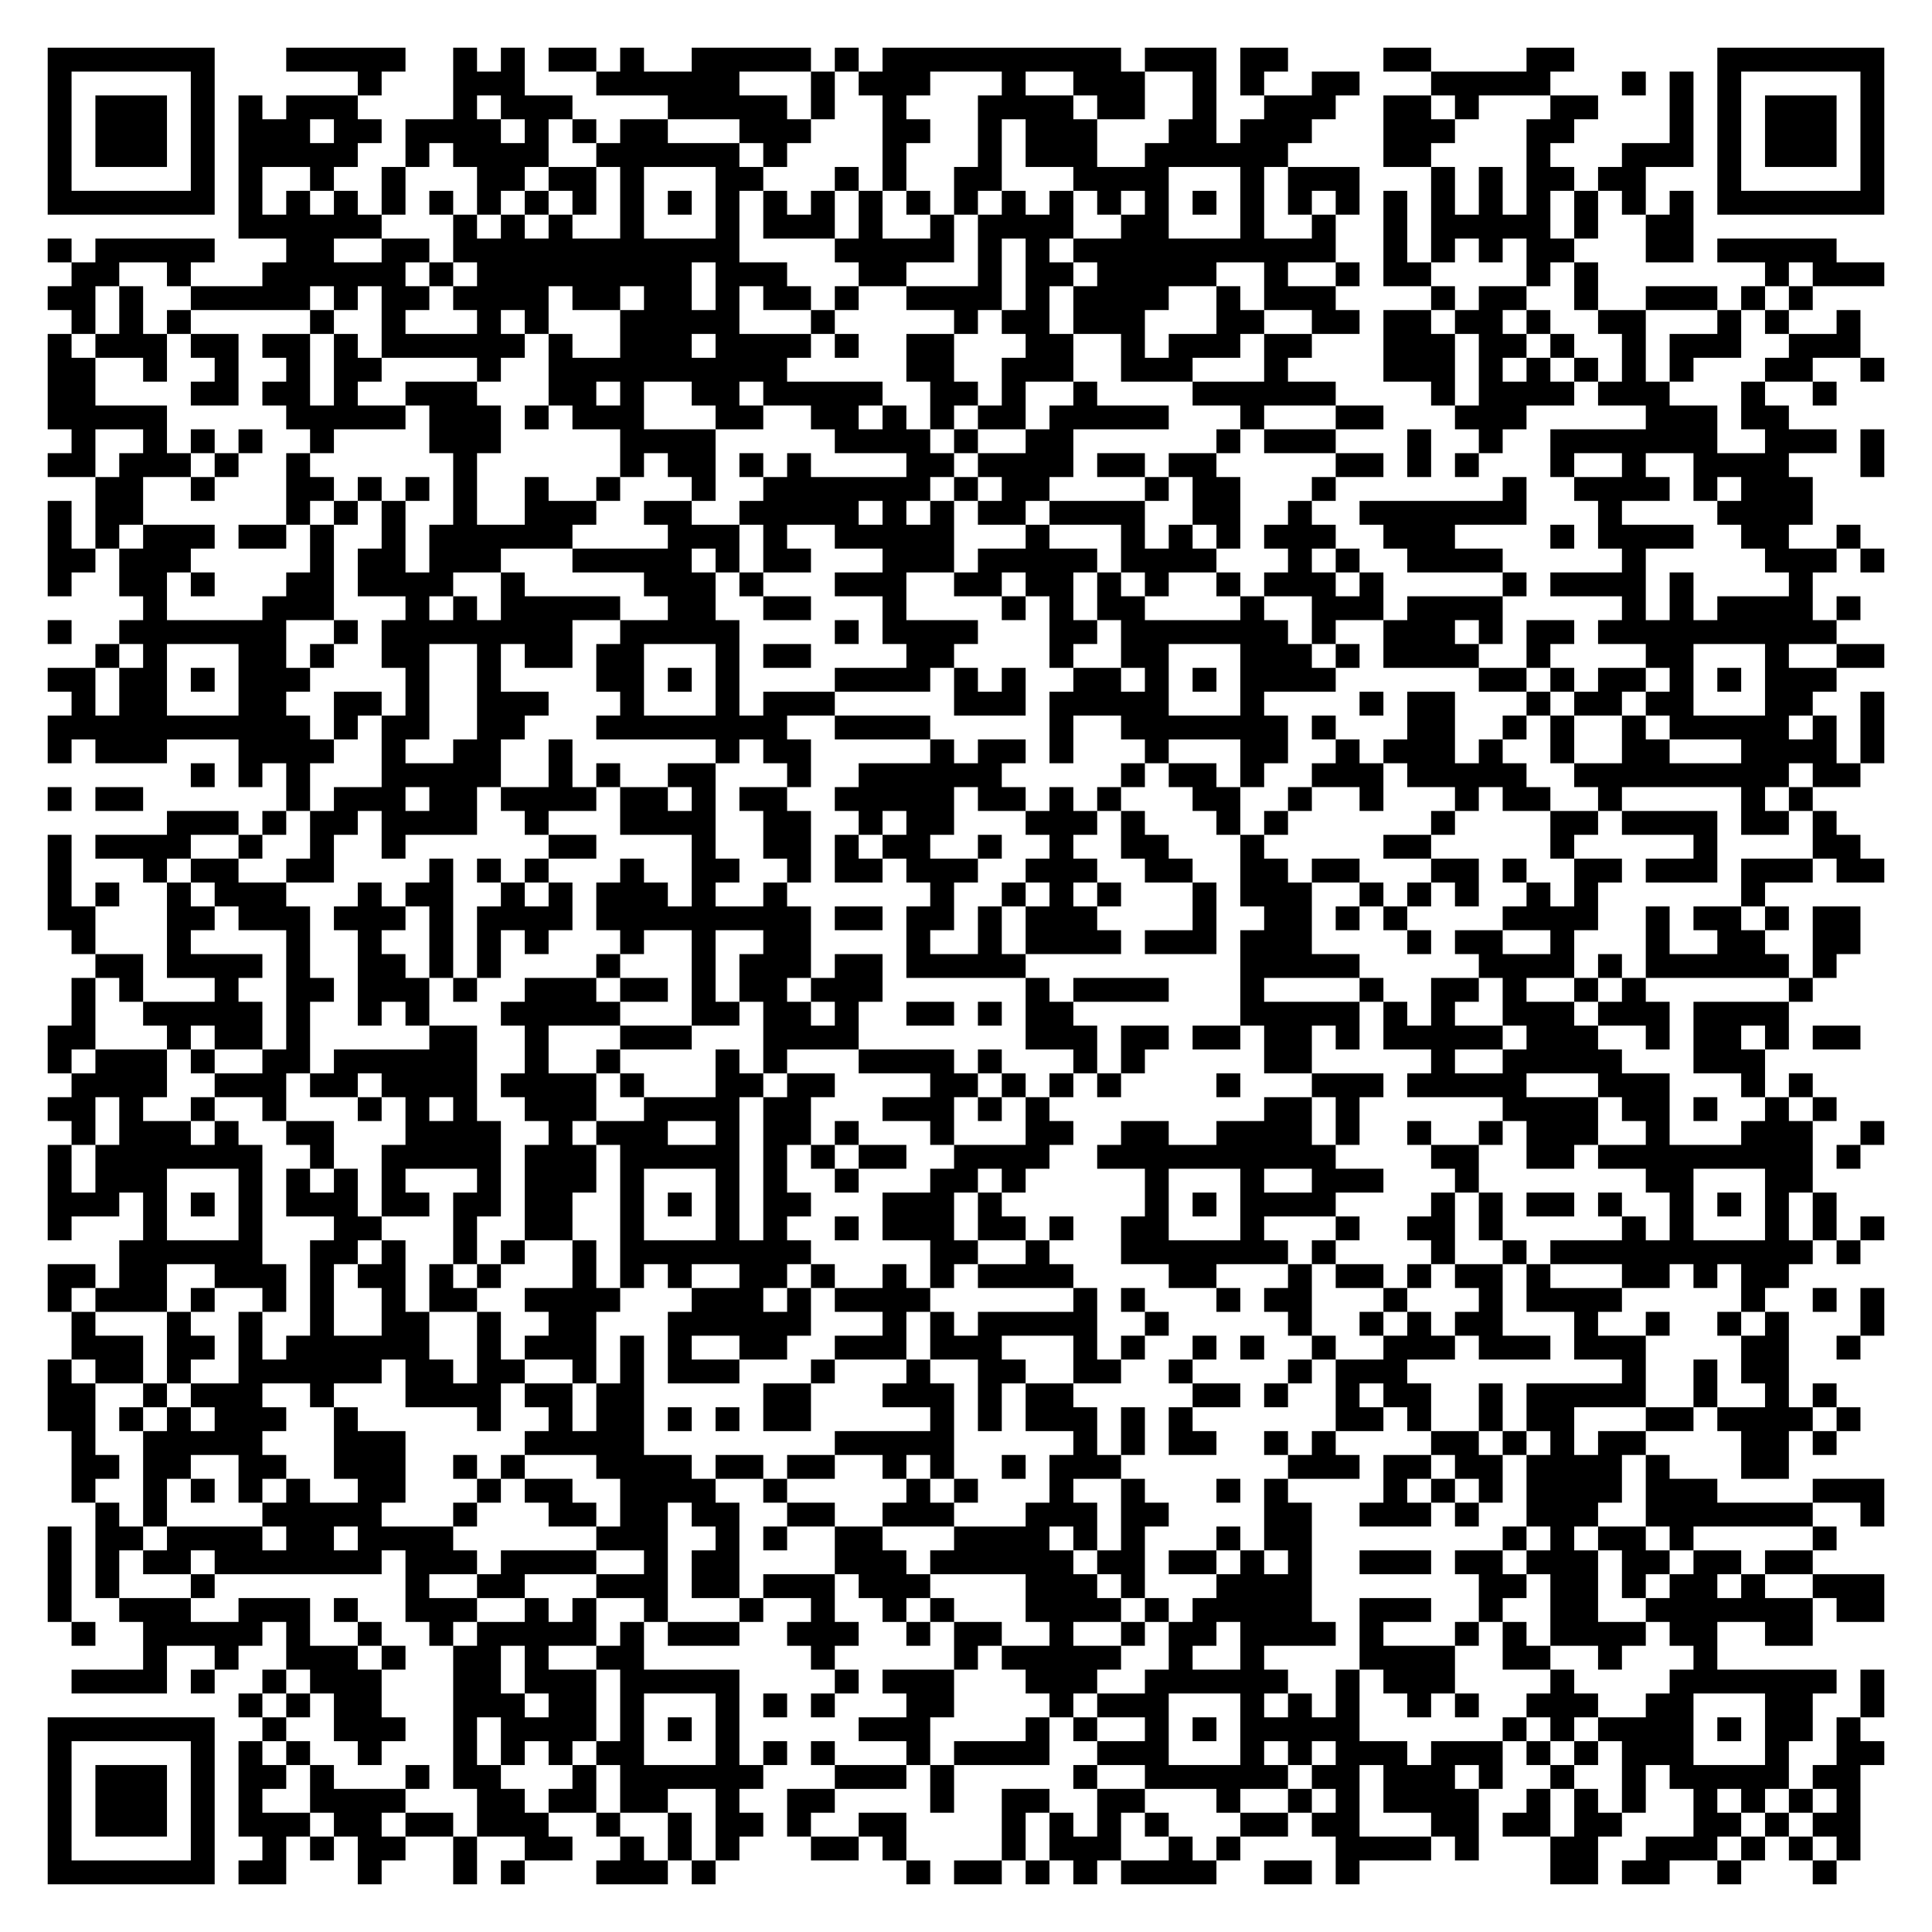
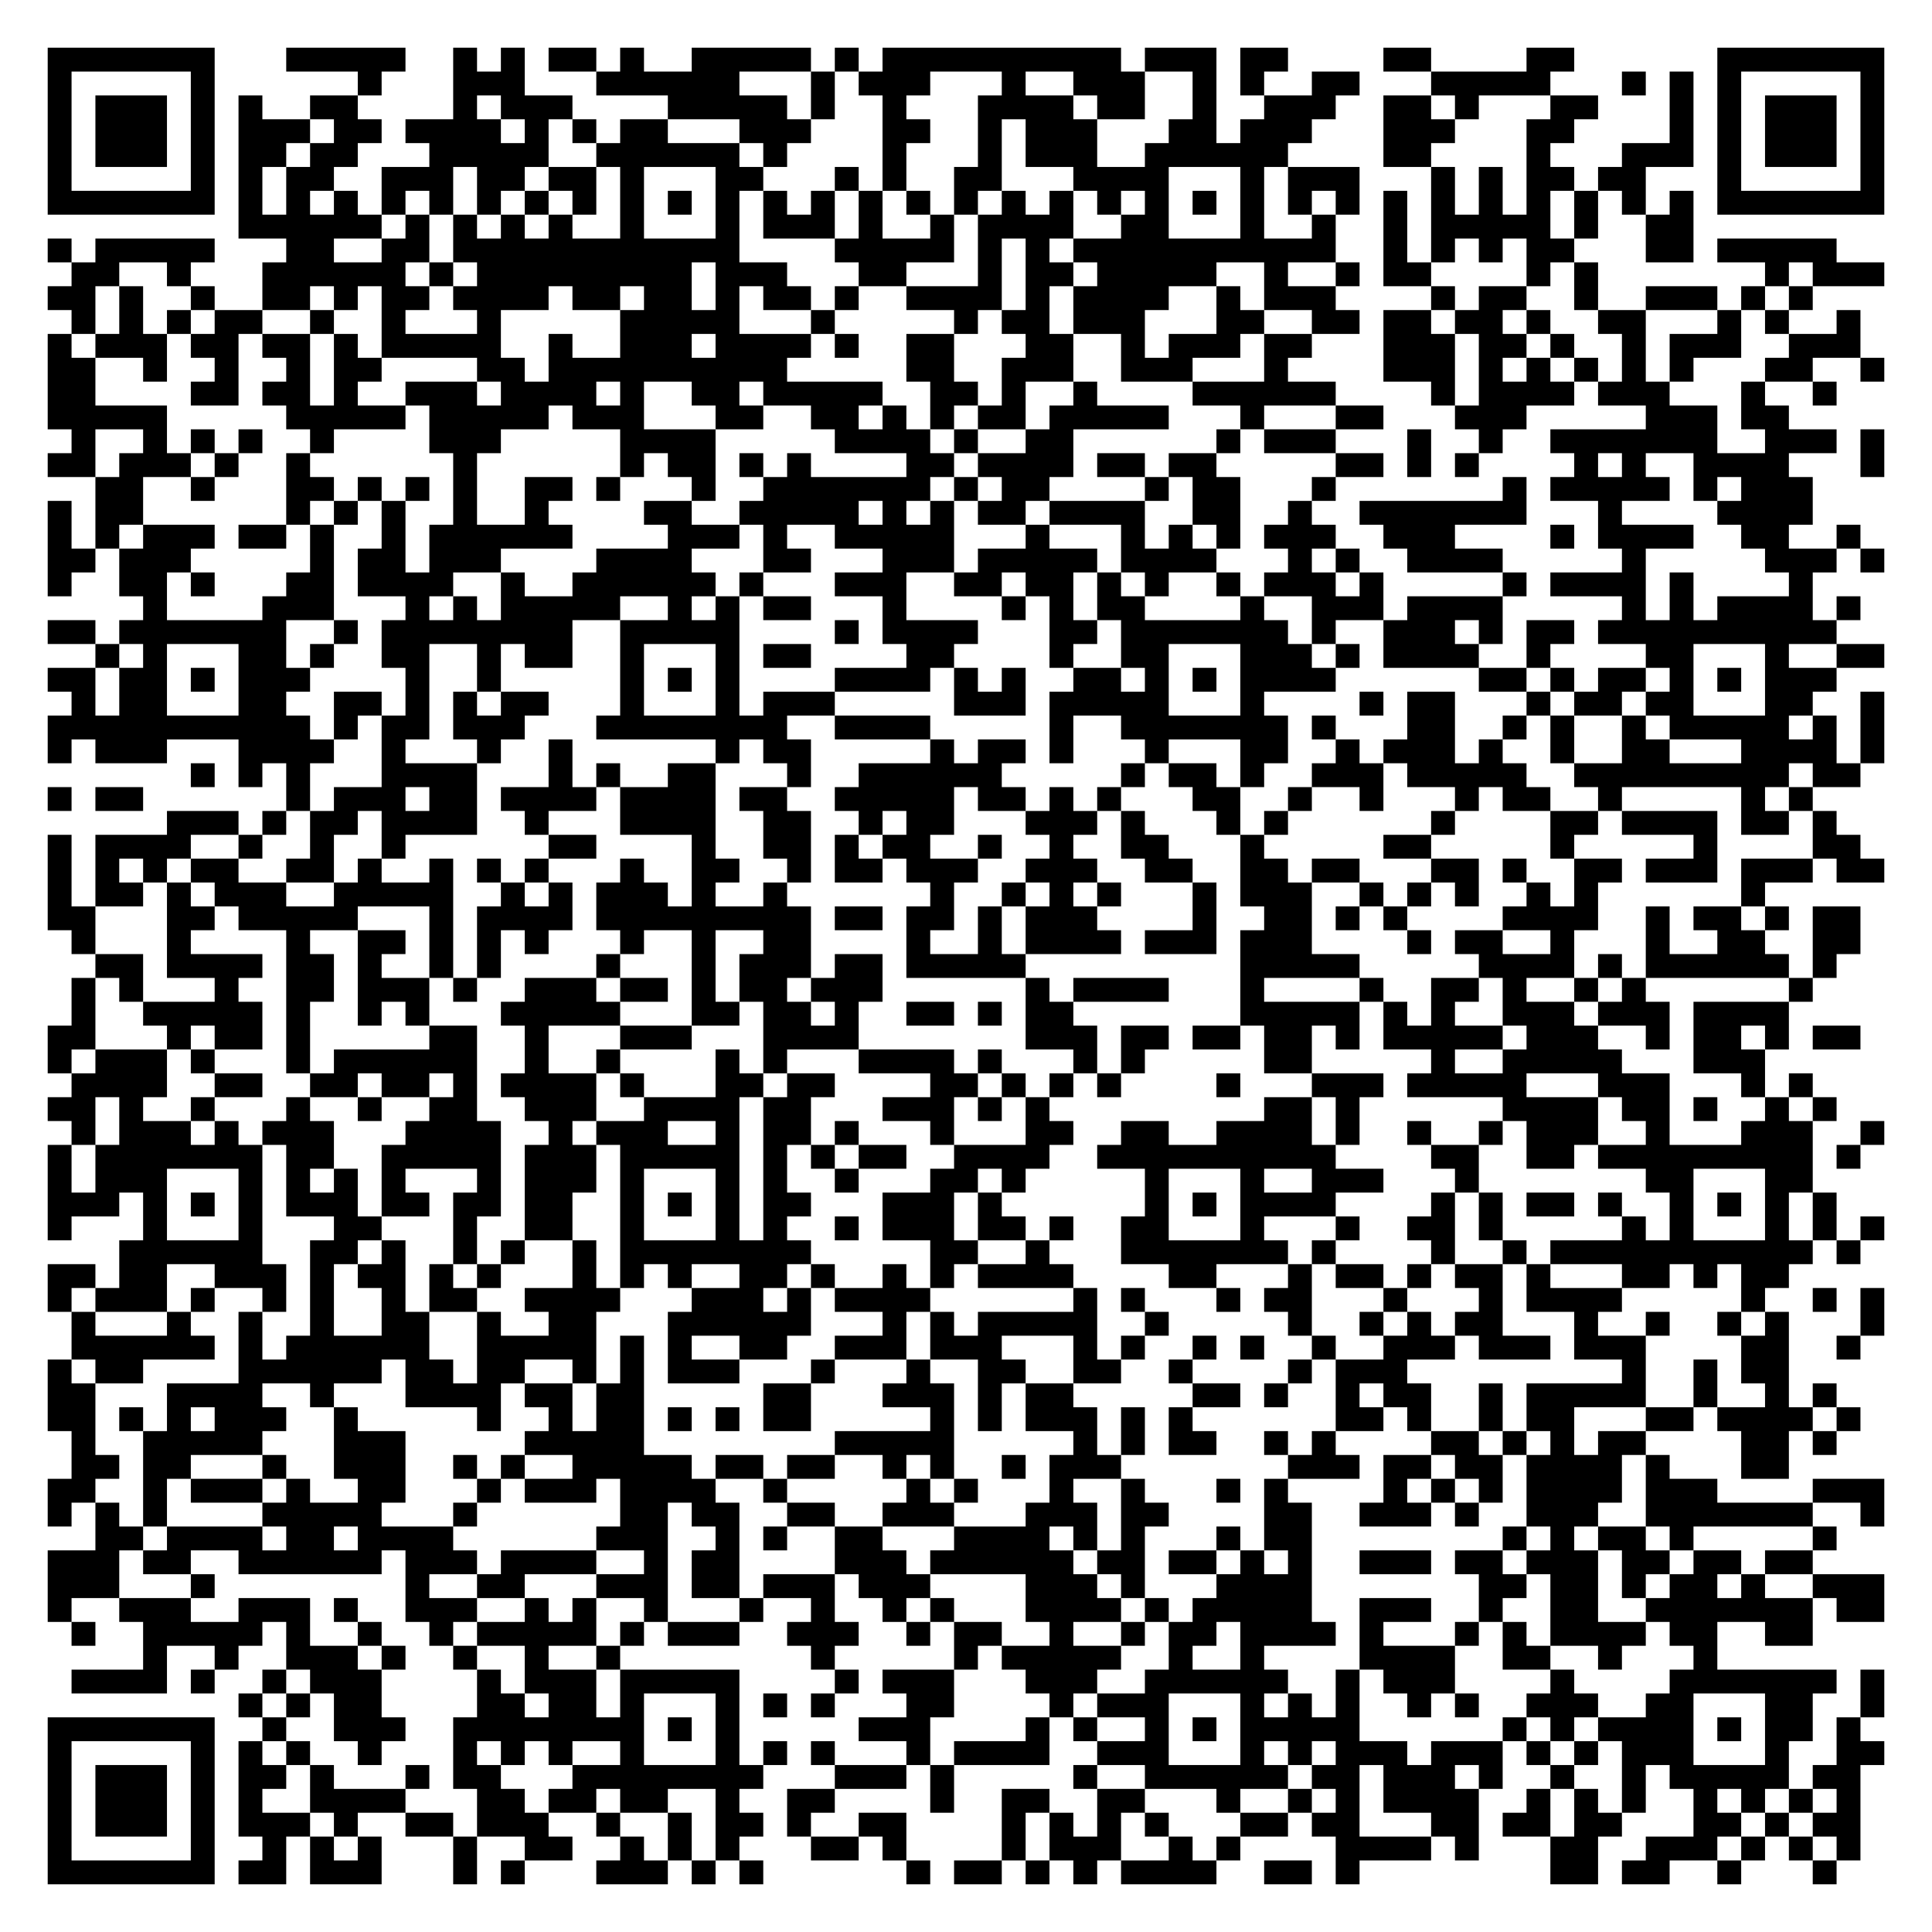
<svg xmlns="http://www.w3.org/2000/svg" width="324" height="324" class="segno">
  <g transform="scale(4)">
    <path fill="#fff" d="M0 0h81v81h-81z" />
-     <path class="qrline" stroke="#000" d="M2 2.5h7m3 0h5m2 0h1m1 0h1m1 0h2m1 0h1m2 0h5m1 0h1m1 0h10m1 0h3m1 0h2m4 0h2m4 0h2m6 0h7m-77 1h1m5 0h1m6 0h1m3 0h3m3 0h6m3 0h1m1 0h3m3 0h1m2 0h3m2 0h1m1 0h1m2 0h2m3 0h5m3 0h1m1 0h1m1 0h1m5 0h1m-77 1h1m1 0h3m1 0h1m1 0h1m1 0h3m4 0h1m1 0h3m4 0h5m1 0h1m2 0h1m3 0h4m1 0h2m2 0h1m2 0h3m2 0h2m1 0h1m3 0h2m3 0h1m1 0h1m1 0h3m1 0h1m-77 1h1m1 0h3m1 0h1m1 0h3m1 0h2m1 0h4m1 0h1m1 0h1m1 0h2m3 0h3m3 0h2m2 0h1m1 0h3m3 0h2m1 0h3m3 0h3m3 0h2m4 0h1m1 0h1m1 0h3m1 0h1m-77 1h1m1 0h3m1 0h1m1 0h5m2 0h1m1 0h4m2 0h6m1 0h1m4 0h1m3 0h1m1 0h3m2 0h6m4 0h2m4 0h1m3 0h3m1 0h1m1 0h3m1 0h1m-77 1h1m5 0h1m1 0h1m2 0h1m2 0h1m3 0h2m1 0h2m1 0h1m3 0h2m3 0h1m1 0h1m2 0h2m3 0h4m3 0h1m1 0h3m3 0h1m1 0h1m1 0h2m1 0h2m3 0h1m5 0h1m-77 1h7m1 0h1m1 0h1m1 0h1m1 0h1m1 0h1m1 0h1m1 0h1m1 0h1m1 0h1m1 0h1m1 0h1m1 0h1m1 0h1m1 0h1m1 0h1m1 0h1m1 0h1m1 0h1m1 0h1m1 0h1m1 0h1m1 0h1m1 0h1m1 0h1m1 0h1m1 0h1m1 0h1m1 0h1m1 0h1m1 0h1m1 0h1m1 0h7m-69 1h6m3 0h1m1 0h1m1 0h1m2 0h1m3 0h1m1 0h3m1 0h1m2 0h1m1 0h4m2 0h2m3 0h1m2 0h1m2 0h1m1 0h5m1 0h1m2 0h2m-69 1h1m1 0h5m3 0h2m2 0h2m1 0h12m4 0h5m1 0h1m1 0h1m1 0h11m2 0h1m1 0h1m1 0h1m1 0h2m3 0h2m1 0h5m-74 1h2m2 0h1m3 0h6m1 0h1m1 0h9m1 0h3m3 0h2m3 0h1m1 0h2m1 0h5m2 0h1m2 0h1m1 0h2m4 0h1m1 0h1m7 0h1m1 0h3m-77 1h2m1 0h1m2 0h5m1 0h1m1 0h2m1 0h4m1 0h2m1 0h2m1 0h1m1 0h2m1 0h1m2 0h4m1 0h1m1 0h4m2 0h1m1 0h3m4 0h1m1 0h2m2 0h1m2 0h3m1 0h1m1 0h1m-73 1h1m1 0h1m1 0h1m5 0h1m2 0h1m3 0h1m1 0h1m3 0h5m3 0h1m5 0h1m1 0h2m1 0h3m3 0h2m2 0h2m1 0h2m1 0h2m1 0h1m2 0h2m3 0h1m1 0h1m2 0h1m-76 1h1m1 0h3m1 0h2m1 0h2m1 0h1m1 0h6m1 0h1m2 0h3m1 0h4m1 0h1m2 0h2m3 0h2m2 0h1m1 0h3m1 0h2m3 0h3m1 0h2m1 0h1m2 0h1m1 0h3m2 0h3m-76 1h2m2 0h1m2 0h1m2 0h1m1 0h2m4 0h1m2 0h10m5 0h2m2 0h3m2 0h3m3 0h1m4 0h3m1 0h1m1 0h1m1 0h1m1 0h1m1 0h1m3 0h2m2 0h1m-77 1h2m4 0h2m1 0h2m1 0h1m2 0h3m3 0h2m1 0h1m2 0h2m1 0h5m2 0h2m1 0h1m2 0h1m4 0h6m4 0h1m1 0h4m1 0h3m3 0h1m2 0h1m-75 1h5m5 0h5m1 0h3m1 0h1m1 0h3m3 0h2m2 0h2m1 0h1m1 0h1m1 0h2m1 0h5m3 0h1m3 0h2m3 0h3m5 0h3m1 0h2m-72 1h1m2 0h1m1 0h1m1 0h1m2 0h1m4 0h3m5 0h4m5 0h4m1 0h1m2 0h2m6 0h1m1 0h3m3 0h1m2 0h1m2 0h7m2 0h3m1 0h1m-77 1h2m1 0h3m1 0h1m2 0h1m6 0h1m6 0h1m1 0h2m1 0h1m1 0h1m4 0h2m1 0h4m1 0h2m1 0h2m5 0h2m1 0h1m1 0h1m3 0h1m2 0h1m2 0h4m3 0h1m-75 1h2m2 0h1m3 0h2m1 0h1m1 0h1m1 0h1m2 0h1m2 0h1m3 0h1m2 0h7m1 0h1m1 0h2m4 0h1m1 0h2m3 0h1m7 0h1m2 0h4m1 0h1m1 0h3m-74 1h1m1 0h2m6 0h1m1 0h1m1 0h1m2 0h1m2 0h3m2 0h2m2 0h5m1 0h1m1 0h1m1 0h2m1 0h4m2 0h2m2 0h1m2 0h7m3 0h1m4 0h4m-74 1h1m1 0h1m1 0h3m1 0h2m1 0h1m2 0h1m1 0h6m4 0h3m1 0h1m2 0h5m3 0h1m3 0h1m1 0h1m1 0h1m1 0h3m2 0h3m4 0h1m1 0h4m2 0h2m2 0h1m-76 1h2m1 0h3m5 0h1m1 0h2m1 0h3m3 0h5m1 0h1m1 0h2m3 0h3m1 0h5m1 0h4m3 0h1m1 0h1m2 0h4m5 0h1m5 0h3m1 0h1m-77 1h1m2 0h2m1 0h1m3 0h2m1 0h4m2 0h1m5 0h3m1 0h1m3 0h3m2 0h2m1 0h2m1 0h1m1 0h1m2 0h1m1 0h3m1 0h1m5 0h1m1 0h4m1 0h1m4 0h1m-70 1h1m4 0h3m3 0h1m1 0h1m1 0h5m2 0h2m2 0h2m3 0h1m4 0h1m1 0h1m1 0h2m4 0h1m2 0h3m1 0h4m5 0h1m1 0h1m1 0h4m1 0h1m-76 1h1m2 0h7m2 0h1m1 0h8m2 0h5m4 0h1m1 0h4m3 0h2m1 0h7m1 0h1m2 0h3m1 0h1m1 0h2m1 0h10m-73 1h1m1 0h1m3 0h2m1 0h1m2 0h2m2 0h1m1 0h2m1 0h2m3 0h1m1 0h2m4 0h2m4 0h1m2 0h2m3 0h3m1 0h1m1 0h4m2 0h1m4 0h2m3 0h1m2 0h2m-77 1h2m1 0h2m1 0h1m1 0h3m4 0h1m2 0h1m4 0h2m1 0h1m1 0h1m4 0h4m1 0h1m1 0h1m2 0h2m1 0h1m1 0h1m1 0h4m6 0h2m1 0h1m1 0h2m1 0h1m1 0h1m1 0h3m-74 1h1m1 0h2m3 0h2m2 0h2m1 0h1m2 0h3m3 0h1m3 0h1m1 0h3m5 0h3m1 0h5m3 0h1m4 0h1m1 0h2m3 0h1m1 0h2m1 0h2m3 0h2m2 0h1m-77 1h11m1 0h1m1 0h2m2 0h2m3 0h8m2 0h4m5 0h1m2 0h7m1 0h1m3 0h2m2 0h1m1 0h1m2 0h1m1 0h5m1 0h1m1 0h1m-77 1h1m1 0h3m3 0h4m2 0h1m2 0h2m2 0h1m6 0h1m1 0h2m5 0h1m1 0h2m1 0h1m3 0h1m3 0h2m2 0h1m1 0h3m1 0h1m2 0h1m2 0h2m3 0h4m1 0h1m-71 1h1m1 0h1m1 0h1m3 0h5m2 0h1m1 0h1m2 0h2m3 0h1m2 0h6m5 0h1m1 0h2m1 0h1m2 0h3m1 0h5m2 0h9m1 0h2m-76 1h1m1 0h2m6 0h1m1 0h3m1 0h2m1 0h4m1 0h2m1 0h1m1 0h2m2 0h5m1 0h2m1 0h1m1 0h1m3 0h2m2 0h1m2 0h1m3 0h1m1 0h2m2 0h1m5 0h1m1 0h1m-69 1h3m1 0h1m1 0h2m1 0h4m2 0h1m3 0h4m2 0h2m2 0h1m1 0h2m3 0h3m1 0h1m3 0h1m1 0h1m6 0h1m4 0h2m1 0h4m1 0h2m1 0h1m-75 1h1m1 0h4m2 0h1m2 0h1m2 0h1m6 0h2m4 0h1m2 0h2m1 0h1m1 0h2m2 0h1m2 0h1m2 0h2m3 0h1m5 0h2m5 0h1m5 0h1m4 0h2m-76 1h1m3 0h1m1 0h2m2 0h2m4 0h1m1 0h1m1 0h1m3 0h1m2 0h2m2 0h1m1 0h2m1 0h3m2 0h3m2 0h2m2 0h2m1 0h2m3 0h2m1 0h1m2 0h2m1 0h3m1 0h3m1 0h2m-77 1h1m1 0h1m2 0h1m1 0h3m3 0h1m1 0h2m2 0h1m1 0h1m1 0h3m1 0h1m2 0h1m6 0h1m2 0h1m1 0h1m1 0h1m3 0h1m1 0h3m2 0h1m1 0h1m1 0h1m2 0h1m1 0h1m6 0h1m-72 1h2m3 0h2m1 0h3m1 0h3m1 0h1m1 0h4m1 0h9m1 0h2m1 0h2m1 0h1m1 0h3m4 0h1m2 0h2m1 0h1m1 0h1m4 0h4m2 0h1m1 0h2m1 0h1m1 0h2m-75 1h1m3 0h1m4 0h1m2 0h1m2 0h1m1 0h1m1 0h1m3 0h1m2 0h1m2 0h2m4 0h1m2 0h1m1 0h4m1 0h3m1 0h3m4 0h1m1 0h2m2 0h1m3 0h1m2 0h2m2 0h2m-74 1h2m1 0h4m1 0h1m2 0h2m1 0h1m1 0h1m4 0h1m3 0h1m1 0h3m1 0h2m1 0h5m9 0h5m5 0h4m1 0h1m1 0h6m1 0h1m-74 1h1m1 0h1m3 0h1m2 0h2m1 0h3m1 0h1m2 0h3m1 0h2m1 0h1m1 0h2m1 0h3m6 0h1m1 0h4m3 0h1m4 0h1m2 0h2m1 0h1m2 0h1m1 0h1m6 0h1m-73 1h1m2 0h5m1 0h1m2 0h1m1 0h1m3 0h5m3 0h2m1 0h2m1 0h1m2 0h2m1 0h1m1 0h2m7 0h5m1 0h1m1 0h1m2 0h3m1 0h3m1 0h4m-73 1h2m3 0h1m1 0h2m1 0h1m5 0h2m2 0h1m3 0h3m3 0h4m7 0h3m1 0h2m1 0h2m1 0h2m1 0h1m1 0h5m1 0h3m2 0h1m1 0h2m1 0h1m1 0h2m-76 1h1m1 0h3m1 0h1m2 0h2m1 0h6m2 0h1m2 0h1m4 0h1m1 0h1m3 0h4m1 0h1m3 0h1m1 0h1m5 0h2m5 0h1m2 0h5m3 0h3m-71 1h4m2 0h3m1 0h2m1 0h4m1 0h4m1 0h1m3 0h2m1 0h2m4 0h2m1 0h1m1 0h1m1 0h1m4 0h1m3 0h3m1 0h5m3 0h3m3 0h1m1 0h1m-74 1h2m1 0h1m2 0h1m2 0h1m3 0h1m1 0h1m1 0h1m2 0h3m2 0h4m1 0h2m3 0h3m1 0h1m1 0h1m9 0h2m1 0h1m6 0h4m1 0h2m1 0h1m2 0h1m1 0h1m-74 1h1m1 0h3m1 0h1m2 0h2m3 0h4m2 0h1m1 0h3m2 0h1m1 0h2m1 0h1m3 0h1m3 0h2m2 0h2m2 0h4m1 0h1m2 0h1m2 0h1m1 0h3m2 0h1m3 0h3m2 0h1m-77 1h1m1 0h7m2 0h1m2 0h5m1 0h3m1 0h5m1 0h1m1 0h1m1 0h2m2 0h4m2 0h10m4 0h2m2 0h2m1 0h9m1 0h1m-76 1h1m1 0h3m3 0h1m1 0h1m1 0h1m1 0h1m3 0h1m1 0h3m1 0h1m3 0h1m1 0h1m2 0h1m3 0h2m1 0h1m5 0h1m3 0h1m2 0h3m3 0h1m7 0h2m3 0h2m-74 1h3m1 0h1m1 0h1m1 0h1m1 0h3m1 0h2m1 0h2m1 0h2m2 0h1m1 0h1m1 0h1m1 0h2m3 0h3m1 0h1m6 0h1m1 0h1m1 0h4m4 0h1m1 0h1m1 0h2m1 0h1m2 0h1m1 0h1m1 0h1m1 0h1m-75 1h1m3 0h1m3 0h1m3 0h2m3 0h1m2 0h2m2 0h1m3 0h1m1 0h1m2 0h1m1 0h3m1 0h2m1 0h1m2 0h2m3 0h1m3 0h1m2 0h2m1 0h1m5 0h1m1 0h1m3 0h1m1 0h1m1 0h1m-74 1h6m2 0h2m1 0h1m2 0h1m1 0h1m2 0h1m1 0h8m5 0h2m2 0h1m3 0h7m1 0h1m4 0h1m2 0h1m1 0h11m1 0h1m-76 1h2m1 0h2m2 0h3m1 0h1m1 0h2m1 0h1m1 0h1m3 0h1m1 0h1m1 0h1m2 0h2m1 0h1m2 0h1m1 0h1m1 0h4m4 0h2m3 0h1m1 0h2m1 0h1m1 0h2m1 0h1m3 0h2m1 0h1m1 0h2m-73 1h1m1 0h3m1 0h1m2 0h1m1 0h1m2 0h1m1 0h2m2 0h4m3 0h3m1 0h1m1 0h4m6 0h1m1 0h1m3 0h1m1 0h2m3 0h1m3 0h1m1 0h4m5 0h1m2 0h1m1 0h1m-76 1h1m3 0h1m2 0h1m2 0h1m2 0h2m2 0h1m2 0h2m3 0h6m3 0h1m1 0h1m1 0h5m2 0h1m5 0h1m2 0h1m1 0h1m1 0h2m3 0h1m2 0h1m2 0h1m1 0h1m3 0h1m-76 1h3m1 0h2m1 0h1m1 0h6m2 0h1m1 0h3m1 0h1m1 0h1m2 0h2m2 0h3m1 0h3m3 0h1m1 0h1m2 0h1m1 0h1m2 0h1m2 0h3m1 0h3m1 0h3m4 0h2m2 0h1m-76 1h1m1 0h2m1 0h1m2 0h6m1 0h2m1 0h2m2 0h1m1 0h1m1 0h3m3 0h1m3 0h1m2 0h2m2 0h2m2 0h1m4 0h1m1 0h3m9 0h1m2 0h1m1 0h2m-73 1h2m2 0h1m1 0h3m2 0h1m3 0h4m1 0h2m1 0h2m5 0h2m3 0h3m1 0h1m1 0h2m5 0h2m1 0h1m2 0h1m1 0h2m2 0h1m1 0h5m2 0h1m2 0h1m1 0h1m-75 1h2m1 0h1m1 0h1m1 0h3m2 0h1m5 0h1m2 0h1m1 0h2m1 0h1m1 0h1m1 0h2m5 0h1m1 0h1m1 0h3m1 0h1m1 0h1m6 0h2m1 0h1m2 0h1m1 0h2m3 0h2m1 0h4m1 0h1m-75 1h1m2 0h5m3 0h3m5 0h5m8 0h5m5 0h1m1 0h1m1 0h2m2 0h1m1 0h1m4 0h2m1 0h1m1 0h1m1 0h2m4 0h2m1 0h1m-74 1h2m1 0h2m2 0h2m2 0h3m2 0h1m1 0h1m3 0h4m1 0h2m1 0h2m2 0h1m1 0h1m2 0h1m1 0h3m7 0h3m1 0h2m1 0h2m1 0h4m1 0h1m3 0h2m-72 1h1m2 0h1m1 0h1m1 0h1m1 0h1m2 0h2m3 0h1m1 0h2m2 0h4m2 0h1m5 0h1m1 0h1m3 0h1m2 0h1m3 0h1m1 0h1m4 0h1m1 0h1m1 0h1m1 0h4m1 0h3m4 0h3m-75 1h1m1 0h1m4 0h5m3 0h1m3 0h2m1 0h2m1 0h2m2 0h2m2 0h3m3 0h3m1 0h2m4 0h2m2 0h3m1 0h1m2 0h3m2 0h7m2 0h1m-77 1h1m1 0h2m1 0h4m1 0h2m1 0h4m6 0h3m2 0h1m1 0h1m2 0h2m3 0h4m1 0h1m1 0h1m3 0h1m1 0h2m8 0h1m1 0h1m1 0h2m1 0h1m5 0h1m-75 1h1m1 0h1m1 0h2m1 0h7m1 0h3m1 0h4m2 0h1m1 0h2m4 0h3m1 0h6m1 0h2m1 0h2m1 0h1m1 0h1m2 0h3m1 0h2m1 0h3m1 0h2m1 0h2m1 0h2m-74 1h1m1 0h1m3 0h1m8 0h1m2 0h2m3 0h3m1 0h2m1 0h3m1 0h3m4 0h3m1 0h1m3 0h4m7 0h2m1 0h2m1 0h1m1 0h2m1 0h1m2 0h3m-77 1h1m2 0h3m2 0h3m1 0h1m2 0h3m2 0h1m1 0h1m2 0h1m3 0h1m2 0h1m2 0h1m1 0h1m3 0h4m1 0h1m1 0h5m2 0h3m2 0h1m2 0h2m2 0h7m1 0h2m-76 1h1m2 0h5m1 0h1m2 0h1m2 0h1m1 0h5m1 0h1m1 0h3m2 0h3m2 0h1m1 0h2m2 0h1m2 0h1m1 0h2m1 0h4m1 0h1m3 0h1m1 0h1m1 0h4m1 0h2m2 0h2m-70 1h1m2 0h1m2 0h3m1 0h1m2 0h2m1 0h1m2 0h2m7 0h1m5 0h1m1 0h5m2 0h1m2 0h1m4 0h4m2 0h2m2 0h1m3 0h1m-69 1h4m1 0h1m2 0h1m1 0h3m3 0h2m1 0h3m1 0h5m4 0h1m1 0h3m3 0h3m2 0h6m2 0h1m1 0h3m4 0h1m4 0h7m1 0h1m-69 1h1m1 0h1m1 0h2m3 0h3m1 0h2m1 0h1m3 0h1m1 0h1m1 0h1m3 0h2m4 0h1m1 0h3m3 0h1m1 0h1m1 0h1m2 0h1m1 0h1m2 0h3m2 0h2m3 0h2m2 0h1m-77 1h7m2 0h1m2 0h3m2 0h1m1 0h4m1 0h1m1 0h1m1 0h1m5 0h3m4 0h1m1 0h1m2 0h1m1 0h1m1 0h5m6 0h1m1 0h1m1 0h4m1 0h1m1 0h2m1 0h1m-76 1h1m5 0h1m1 0h1m1 0h1m2 0h1m3 0h1m1 0h1m1 0h1m1 0h2m3 0h1m1 0h1m1 0h1m3 0h1m1 0h4m2 0h3m3 0h1m1 0h1m1 0h3m1 0h3m1 0h1m1 0h1m1 0h3m3 0h1m2 0h2m-77 1h1m1 0h3m1 0h1m1 0h2m1 0h1m3 0h1m1 0h2m3 0h1m1 0h6m3 0h3m1 0h1m5 0h1m2 0h6m1 0h2m1 0h3m1 0h1m2 0h1m2 0h1m1 0h5m1 0h2m-76 1h1m1 0h3m1 0h1m1 0h1m2 0h4m3 0h2m1 0h2m1 0h2m2 0h1m2 0h2m4 0h1m2 0h2m2 0h2m3 0h1m2 0h1m1 0h1m1 0h4m2 0h1m1 0h1m1 0h1m2 0h1m1 0h1m1 0h1m1 0h1m-76 1h1m1 0h3m1 0h1m1 0h3m1 0h2m1 0h2m1 0h3m2 0h1m2 0h1m1 0h2m1 0h1m2 0h2m4 0h1m1 0h1m1 0h1m1 0h1m3 0h2m1 0h2m3 0h2m1 0h2m1 0h2m3 0h2m1 0h1m1 0h2m-76 1h1m5 0h1m2 0h1m1 0h1m1 0h2m2 0h1m2 0h2m2 0h1m1 0h1m1 0h1m3 0h2m1 0h1m4 0h1m1 0h3m2 0h1m1 0h1m4 0h4m1 0h1m3 0h2m2 0h3m1 0h1m1 0h1m1 0h1m-76 1h7m1 0h2m3 0h1m3 0h1m1 0h1m3 0h3m1 0h1m8 0h1m1 0h2m1 0h1m1 0h1m1 0h4m2 0h2m1 0h1m8 0h2m1 0h2m2 0h1m3 0h1" />
+     <path class="qrline" stroke="#000" d="M2 2.5h7m3 0h5m2 0h1m1 0h1m1 0h2m1 0h1m2 0h5m1 0h1m1 0h10m1 0h3m1 0h2m4 0h2m4 0h2m6 0h7m-77 1h1m5 0h1m6 0h1m3 0h3m3 0h6m3 0h1m1 0h3m3 0h1m2 0h3m2 0h1m1 0h1m2 0h2m3 0h5m3 0h1m1 0h1m1 0h1m5 0h1m-77 1h1m1 0h3m1 0h1m1 0h1m2 0h2m4 0h1m1 0h3m4 0h5m1 0h1m2 0h1m3 0h4m1 0h2m2 0h1m2 0h3m2 0h2m1 0h1m3 0h2m3 0h1m1 0h1m1 0h3m1 0h1m-77 1h1m1 0h3m1 0h1m1 0h3m1 0h2m1 0h4m1 0h1m1 0h1m1 0h2m3 0h3m3 0h2m2 0h1m1 0h3m3 0h2m1 0h3m3 0h3m3 0h2m4 0h1m1 0h1m1 0h3m1 0h1m-77 1h1m1 0h3m1 0h1m1 0h2m1 0h2m3 0h5m2 0h6m1 0h1m4 0h1m3 0h1m1 0h3m2 0h6m4 0h2m4 0h1m3 0h3m1 0h1m1 0h3m1 0h1m-77 1h1m5 0h1m1 0h1m1 0h2m2 0h3m1 0h2m1 0h2m1 0h1m3 0h2m3 0h1m1 0h1m2 0h2m3 0h4m3 0h1m1 0h3m3 0h1m1 0h1m1 0h2m1 0h2m3 0h1m5 0h1m-77 1h7m1 0h1m1 0h1m1 0h1m1 0h1m1 0h1m1 0h1m1 0h1m1 0h1m1 0h1m1 0h1m1 0h1m1 0h1m1 0h1m1 0h1m1 0h1m1 0h1m1 0h1m1 0h1m1 0h1m1 0h1m1 0h1m1 0h1m1 0h1m1 0h1m1 0h1m1 0h1m1 0h1m1 0h1m1 0h1m1 0h1m1 0h1m1 0h7m-69 1h6m1 0h1m1 0h1m1 0h1m1 0h1m2 0h1m3 0h1m1 0h3m1 0h1m2 0h1m1 0h4m2 0h2m3 0h1m2 0h1m2 0h1m1 0h5m1 0h1m2 0h2m-69 1h1m1 0h5m3 0h2m2 0h2m1 0h12m4 0h5m1 0h1m1 0h1m1 0h11m2 0h1m1 0h1m1 0h1m1 0h2m3 0h2m1 0h5m-74 1h2m2 0h1m3 0h6m1 0h1m1 0h9m1 0h3m3 0h2m3 0h1m1 0h2m1 0h5m2 0h1m2 0h1m1 0h2m4 0h1m1 0h1m7 0h1m1 0h3m-77 1h2m1 0h1m2 0h1m2 0h2m1 0h1m1 0h2m1 0h4m1 0h2m1 0h2m1 0h1m1 0h2m1 0h1m2 0h4m1 0h1m1 0h4m2 0h1m1 0h3m4 0h1m1 0h2m2 0h1m2 0h3m1 0h1m1 0h1m-73 1h1m1 0h1m1 0h1m1 0h2m2 0h1m2 0h1m3 0h1m5 0h5m3 0h1m5 0h1m1 0h2m1 0h3m3 0h2m2 0h2m1 0h2m1 0h2m1 0h1m2 0h2m3 0h1m1 0h1m2 0h1m-76 1h1m1 0h3m1 0h2m1 0h2m1 0h1m1 0h5m2 0h1m2 0h3m1 0h4m1 0h1m2 0h2m3 0h2m2 0h1m1 0h3m1 0h2m3 0h3m1 0h2m1 0h1m2 0h1m1 0h3m2 0h3m-76 1h2m2 0h1m2 0h1m2 0h1m1 0h2m4 0h2m1 0h10m5 0h2m2 0h3m2 0h3m3 0h1m4 0h3m1 0h1m1 0h1m1 0h1m1 0h1m1 0h1m3 0h2m2 0h1m-77 1h2m4 0h2m1 0h2m1 0h1m2 0h3m1 0h4m1 0h1m2 0h2m1 0h5m2 0h2m1 0h1m2 0h1m4 0h6m4 0h1m1 0h4m1 0h3m3 0h1m2 0h1m-75 1h5m5 0h5m1 0h5m1 0h3m3 0h2m2 0h2m1 0h1m1 0h1m1 0h2m1 0h5m3 0h1m3 0h2m3 0h3m5 0h3m1 0h2m-72 1h1m2 0h1m1 0h1m1 0h1m2 0h1m4 0h3m5 0h4m5 0h4m1 0h1m2 0h2m6 0h1m1 0h3m3 0h1m2 0h1m2 0h7m2 0h3m1 0h1m-77 1h2m1 0h3m1 0h1m2 0h1m6 0h1m6 0h1m1 0h2m1 0h1m1 0h1m4 0h2m1 0h4m1 0h2m1 0h2m5 0h2m1 0h1m1 0h1m4 0h1m1 0h1m2 0h4m3 0h1m-75 1h2m2 0h1m3 0h2m1 0h1m1 0h1m1 0h1m2 0h2m1 0h1m3 0h1m2 0h7m1 0h1m1 0h2m4 0h1m1 0h2m3 0h1m7 0h1m1 0h5m1 0h1m1 0h3m-74 1h1m1 0h2m6 0h1m1 0h1m1 0h1m2 0h1m2 0h1m4 0h2m2 0h5m1 0h1m1 0h1m1 0h2m1 0h4m2 0h2m2 0h1m2 0h7m3 0h1m4 0h4m-74 1h1m1 0h1m1 0h3m1 0h2m1 0h1m2 0h1m1 0h6m4 0h3m1 0h1m2 0h5m3 0h1m3 0h1m1 0h1m1 0h1m1 0h3m2 0h3m4 0h1m1 0h4m2 0h2m2 0h1m-76 1h2m1 0h3m5 0h1m1 0h2m1 0h3m4 0h4m3 0h2m3 0h3m1 0h5m1 0h4m3 0h1m1 0h1m2 0h4m5 0h1m5 0h3m1 0h1m-77 1h1m2 0h2m1 0h1m3 0h2m1 0h4m2 0h1m2 0h6m1 0h1m3 0h3m2 0h2m1 0h2m1 0h1m1 0h1m2 0h1m1 0h3m1 0h1m5 0h1m1 0h4m1 0h1m4 0h1m-70 1h1m4 0h3m3 0h1m1 0h1m1 0h5m2 0h1m1 0h1m1 0h2m3 0h1m4 0h1m1 0h1m1 0h2m4 0h1m2 0h3m1 0h4m5 0h1m1 0h1m1 0h4m1 0h1m-76 1h2m1 0h7m2 0h1m1 0h8m2 0h5m4 0h1m1 0h4m3 0h2m1 0h7m1 0h1m2 0h3m1 0h1m1 0h2m1 0h10m-73 1h1m1 0h1m3 0h2m1 0h1m2 0h2m2 0h1m1 0h2m2 0h1m3 0h1m1 0h2m4 0h2m4 0h1m2 0h2m3 0h3m1 0h1m1 0h4m2 0h1m4 0h2m3 0h1m2 0h2m-77 1h2m1 0h2m1 0h1m1 0h3m4 0h1m2 0h1m5 0h1m1 0h1m1 0h1m4 0h4m1 0h1m1 0h1m2 0h2m1 0h1m1 0h1m1 0h4m6 0h2m1 0h1m1 0h2m1 0h1m1 0h1m1 0h3m-74 1h1m1 0h2m3 0h2m2 0h2m1 0h1m1 0h1m1 0h2m3 0h1m3 0h1m1 0h3m5 0h3m1 0h5m3 0h1m4 0h1m1 0h2m3 0h1m1 0h2m1 0h2m3 0h2m2 0h1m-77 1h11m1 0h1m1 0h2m1 0h3m3 0h8m2 0h4m5 0h1m2 0h7m1 0h1m3 0h2m2 0h1m1 0h1m2 0h1m1 0h5m1 0h1m1 0h1m-77 1h1m1 0h3m3 0h4m2 0h1m3 0h1m2 0h1m6 0h1m1 0h2m5 0h1m1 0h2m1 0h1m3 0h1m3 0h2m2 0h1m1 0h3m1 0h1m2 0h1m2 0h2m3 0h4m1 0h1m-71 1h1m1 0h1m1 0h1m3 0h4m3 0h1m1 0h1m2 0h2m3 0h1m2 0h6m5 0h1m1 0h2m1 0h1m2 0h3m1 0h5m2 0h9m1 0h2m-76 1h1m1 0h2m6 0h1m1 0h3m1 0h2m1 0h4m1 0h4m1 0h2m2 0h5m1 0h2m1 0h1m1 0h1m3 0h2m2 0h1m2 0h1m3 0h1m1 0h2m2 0h1m5 0h1m1 0h1m-69 1h3m1 0h1m1 0h2m1 0h4m2 0h1m3 0h4m2 0h2m2 0h1m1 0h2m3 0h3m1 0h1m3 0h1m1 0h1m6 0h1m4 0h2m1 0h4m1 0h2m1 0h1m-75 1h1m1 0h4m2 0h1m2 0h1m2 0h1m6 0h2m4 0h1m2 0h2m1 0h1m1 0h2m2 0h1m2 0h1m2 0h2m3 0h1m5 0h2m5 0h1m5 0h1m4 0h2m-76 1h1m1 0h1m1 0h1m1 0h2m2 0h2m1 0h1m2 0h1m1 0h1m1 0h1m3 0h1m2 0h2m2 0h1m1 0h2m1 0h3m2 0h3m2 0h2m2 0h2m1 0h2m3 0h2m1 0h1m2 0h2m1 0h3m1 0h3m1 0h2m-77 1h1m1 0h2m1 0h1m1 0h3m2 0h5m2 0h1m1 0h1m1 0h3m1 0h1m2 0h1m6 0h1m2 0h1m1 0h1m1 0h1m3 0h1m1 0h3m2 0h1m1 0h1m1 0h1m2 0h1m1 0h1m6 0h1m-72 1h2m3 0h2m1 0h5m3 0h1m1 0h4m1 0h9m1 0h2m1 0h2m1 0h1m1 0h3m4 0h1m2 0h2m1 0h1m1 0h1m4 0h4m2 0h1m1 0h2m1 0h1m1 0h2m-75 1h1m3 0h1m4 0h1m2 0h2m1 0h1m1 0h1m1 0h1m3 0h1m2 0h1m2 0h2m4 0h1m2 0h1m1 0h4m1 0h3m1 0h3m4 0h1m1 0h2m2 0h1m3 0h1m2 0h2m2 0h2m-74 1h2m1 0h4m1 0h2m1 0h1m2 0h1m1 0h1m4 0h1m3 0h1m1 0h3m1 0h2m1 0h5m9 0h5m5 0h4m1 0h1m1 0h6m1 0h1m-74 1h1m1 0h1m3 0h1m2 0h2m1 0h3m1 0h1m2 0h3m1 0h2m1 0h1m1 0h2m1 0h3m6 0h1m1 0h4m3 0h1m4 0h1m2 0h2m1 0h1m2 0h1m1 0h1m6 0h1m-73 1h1m2 0h5m1 0h1m2 0h1m1 0h1m3 0h5m3 0h2m1 0h2m1 0h1m2 0h2m1 0h1m1 0h2m7 0h5m1 0h1m1 0h1m2 0h3m1 0h3m1 0h4m-73 1h2m3 0h1m1 0h2m1 0h1m5 0h2m2 0h1m3 0h3m3 0h4m7 0h3m1 0h2m1 0h2m1 0h2m1 0h1m1 0h5m1 0h3m2 0h1m1 0h2m1 0h1m1 0h2m-76 1h1m1 0h3m1 0h1m3 0h1m1 0h6m2 0h1m2 0h1m4 0h1m1 0h1m3 0h4m1 0h1m3 0h1m1 0h1m5 0h2m5 0h1m2 0h5m3 0h3m-71 1h4m2 0h2m2 0h2m1 0h2m1 0h1m1 0h4m1 0h1m3 0h2m1 0h2m4 0h2m1 0h1m1 0h1m1 0h1m4 0h1m3 0h3m1 0h5m3 0h3m3 0h1m1 0h1m-74 1h2m1 0h1m2 0h1m3 0h1m2 0h1m2 0h2m2 0h3m2 0h4m1 0h2m3 0h3m1 0h1m1 0h1m9 0h2m1 0h1m6 0h4m1 0h2m1 0h1m2 0h1m1 0h1m-74 1h1m1 0h3m1 0h1m1 0h3m3 0h4m2 0h1m1 0h3m2 0h1m1 0h2m1 0h1m3 0h1m3 0h2m2 0h2m2 0h4m1 0h1m2 0h1m2 0h1m1 0h3m2 0h1m3 0h3m2 0h1m-77 1h1m1 0h7m1 0h2m2 0h5m1 0h3m1 0h5m1 0h1m1 0h1m1 0h2m2 0h4m2 0h10m4 0h2m2 0h2m1 0h9m1 0h1m-76 1h1m1 0h3m3 0h1m1 0h1m1 0h1m1 0h1m3 0h1m1 0h3m1 0h1m3 0h1m1 0h1m2 0h1m3 0h2m1 0h1m5 0h1m3 0h1m2 0h3m3 0h1m7 0h2m3 0h2m-74 1h3m1 0h1m1 0h1m1 0h1m1 0h3m1 0h2m1 0h2m1 0h2m2 0h1m1 0h1m1 0h1m1 0h2m3 0h3m1 0h1m6 0h1m1 0h1m1 0h4m4 0h1m1 0h1m1 0h2m1 0h1m2 0h1m1 0h1m1 0h1m1 0h1m-75 1h1m3 0h1m3 0h1m3 0h2m3 0h1m2 0h2m2 0h1m3 0h1m1 0h1m2 0h1m1 0h3m1 0h2m1 0h1m2 0h2m3 0h1m3 0h1m2 0h2m1 0h1m5 0h1m1 0h1m3 0h1m1 0h1m1 0h1m-74 1h6m2 0h2m1 0h1m2 0h1m1 0h1m2 0h1m1 0h8m5 0h2m2 0h1m3 0h7m1 0h1m4 0h1m2 0h1m1 0h11m1 0h1m-76 1h2m1 0h2m2 0h3m1 0h1m1 0h2m1 0h1m1 0h1m3 0h1m1 0h1m1 0h1m2 0h2m1 0h1m2 0h1m1 0h1m1 0h4m4 0h2m3 0h1m1 0h2m1 0h1m1 0h2m1 0h1m3 0h2m1 0h1m1 0h2m-73 1h1m1 0h3m1 0h1m2 0h1m1 0h1m2 0h1m1 0h2m2 0h4m3 0h3m1 0h1m1 0h4m6 0h1m1 0h1m3 0h1m1 0h2m3 0h1m3 0h1m1 0h4m5 0h1m2 0h1m1 0h1m-76 1h1m3 0h1m2 0h1m2 0h1m2 0h2m2 0h1m2 0h2m3 0h6m3 0h1m1 0h1m1 0h5m2 0h1m5 0h1m2 0h1m1 0h1m1 0h2m3 0h1m2 0h1m2 0h1m1 0h1m3 0h1m-76 1h6m1 0h1m1 0h6m2 0h5m1 0h1m1 0h1m2 0h2m2 0h3m1 0h3m3 0h1m1 0h1m2 0h1m1 0h1m2 0h1m2 0h3m1 0h3m1 0h3m4 0h2m2 0h1m-76 1h1m1 0h2m4 0h6m1 0h2m1 0h2m2 0h1m1 0h1m1 0h3m3 0h1m3 0h1m2 0h2m2 0h2m2 0h1m4 0h1m1 0h3m9 0h1m2 0h1m1 0h2m-73 1h2m3 0h4m2 0h1m3 0h4m1 0h2m1 0h2m5 0h2m3 0h3m1 0h1m1 0h2m5 0h2m1 0h1m2 0h1m1 0h2m2 0h1m1 0h5m2 0h1m2 0h1m1 0h1m-75 1h2m1 0h1m1 0h1m1 0h3m2 0h1m5 0h1m2 0h1m1 0h2m1 0h1m1 0h1m1 0h2m5 0h1m1 0h1m1 0h3m1 0h1m1 0h1m6 0h2m1 0h1m2 0h1m1 0h2m3 0h2m1 0h4m1 0h1m-75 1h1m2 0h5m3 0h3m5 0h5m8 0h5m5 0h1m1 0h1m1 0h2m2 0h1m1 0h1m4 0h2m1 0h1m1 0h1m1 0h2m4 0h2m1 0h1m-74 1h2m1 0h2m3 0h1m2 0h3m2 0h1m1 0h1m2 0h5m1 0h2m1 0h2m2 0h1m1 0h1m2 0h1m1 0h3m7 0h3m1 0h2m1 0h2m1 0h4m1 0h1m3 0h2m-73 1h2m2 0h1m1 0h3m1 0h1m2 0h2m3 0h1m1 0h3m1 0h4m2 0h1m5 0h1m1 0h1m3 0h1m2 0h1m3 0h1m1 0h1m4 0h1m1 0h1m1 0h1m1 0h4m1 0h3m4 0h3m-77 1h1m1 0h1m1 0h1m4 0h5m3 0h1m6 0h2m1 0h2m2 0h2m2 0h3m3 0h3m1 0h2m4 0h2m2 0h3m1 0h1m2 0h3m2 0h7m2 0h1m-75 1h2m1 0h4m1 0h2m1 0h4m6 0h3m2 0h1m1 0h1m2 0h2m3 0h4m1 0h1m1 0h1m3 0h1m1 0h2m8 0h1m1 0h1m1 0h2m1 0h1m5 0h1m-75 1h3m1 0h2m2 0h6m1 0h3m1 0h4m2 0h1m1 0h2m4 0h3m1 0h6m1 0h2m1 0h2m1 0h1m1 0h1m2 0h3m1 0h2m1 0h3m1 0h2m1 0h2m1 0h2m-74 1h3m3 0h1m8 0h1m2 0h2m3 0h3m1 0h2m1 0h3m1 0h3m4 0h3m1 0h1m3 0h4m7 0h2m1 0h2m1 0h1m1 0h2m1 0h1m2 0h3m-77 1h1m2 0h3m2 0h3m1 0h1m2 0h3m2 0h1m1 0h1m2 0h1m3 0h1m2 0h1m2 0h1m1 0h1m3 0h4m1 0h1m1 0h5m2 0h3m2 0h1m2 0h2m2 0h7m1 0h2m-76 1h1m2 0h5m1 0h1m2 0h1m2 0h1m1 0h5m1 0h1m1 0h3m2 0h3m2 0h1m1 0h2m2 0h1m2 0h1m1 0h2m1 0h4m1 0h1m3 0h1m1 0h1m1 0h4m1 0h2m2 0h2m-70 1h1m2 0h1m2 0h3m1 0h1m2 0h1m2 0h1m2 0h1m8 0h1m5 0h1m1 0h5m2 0h1m2 0h1m4 0h4m2 0h2m2 0h1m3 0h1m-69 1h4m1 0h1m2 0h1m1 0h3m4 0h1m1 0h3m1 0h5m4 0h1m1 0h3m3 0h3m2 0h6m2 0h1m1 0h3m4 0h1m4 0h7m1 0h1m-69 1h1m1 0h1m1 0h2m4 0h2m1 0h2m1 0h1m3 0h1m1 0h1m1 0h1m3 0h2m4 0h1m1 0h3m3 0h1m1 0h1m1 0h1m2 0h1m1 0h1m2 0h3m2 0h2m3 0h2m2 0h1m-77 1h7m2 0h1m2 0h3m2 0h8m1 0h1m1 0h1m5 0h3m4 0h1m1 0h1m2 0h1m1 0h1m1 0h5m6 0h1m1 0h1m1 0h4m1 0h1m1 0h2m1 0h1m-76 1h1m5 0h1m1 0h1m1 0h1m2 0h1m3 0h1m1 0h1m1 0h1m2 0h1m3 0h1m1 0h1m1 0h1m3 0h1m1 0h4m2 0h3m3 0h1m1 0h1m1 0h3m1 0h3m1 0h1m1 0h1m1 0h3m3 0h1m2 0h2m-77 1h1m1 0h3m1 0h1m1 0h2m1 0h1m3 0h1m1 0h2m3 0h8m3 0h3m1 0h1m5 0h1m2 0h6m1 0h2m1 0h3m1 0h1m2 0h1m2 0h1m1 0h5m1 0h2m-76 1h1m1 0h3m1 0h1m1 0h1m2 0h4m3 0h2m1 0h2m1 0h2m2 0h1m2 0h2m4 0h1m2 0h2m2 0h2m3 0h1m2 0h1m1 0h1m1 0h4m2 0h1m1 0h1m1 0h1m2 0h1m1 0h1m1 0h1m1 0h1m-76 1h1m1 0h3m1 0h1m1 0h3m1 0h1m2 0h2m1 0h3m2 0h1m2 0h1m1 0h2m1 0h1m2 0h2m4 0h1m1 0h1m1 0h1m1 0h1m3 0h2m1 0h2m3 0h2m1 0h2m1 0h2m3 0h2m1 0h1m1 0h2m-76 1h1m5 0h1m2 0h1m1 0h1m1 0h1m3 0h1m2 0h2m2 0h1m1 0h1m1 0h1m3 0h2m1 0h1m4 0h1m1 0h3m2 0h1m1 0h1m4 0h4m1 0h1m3 0h2m2 0h3m1 0h1m1 0h1m1 0h1m-76 1h7m1 0h2m1 0h3m3 0h1m1 0h1m3 0h3m1 0h1m1 0h1m6 0h1m1 0h2m1 0h1m1 0h1m1 0h4m2 0h2m1 0h1m8 0h2m1 0h2m2 0h1m3 0h1" />
  </g>
</svg>
